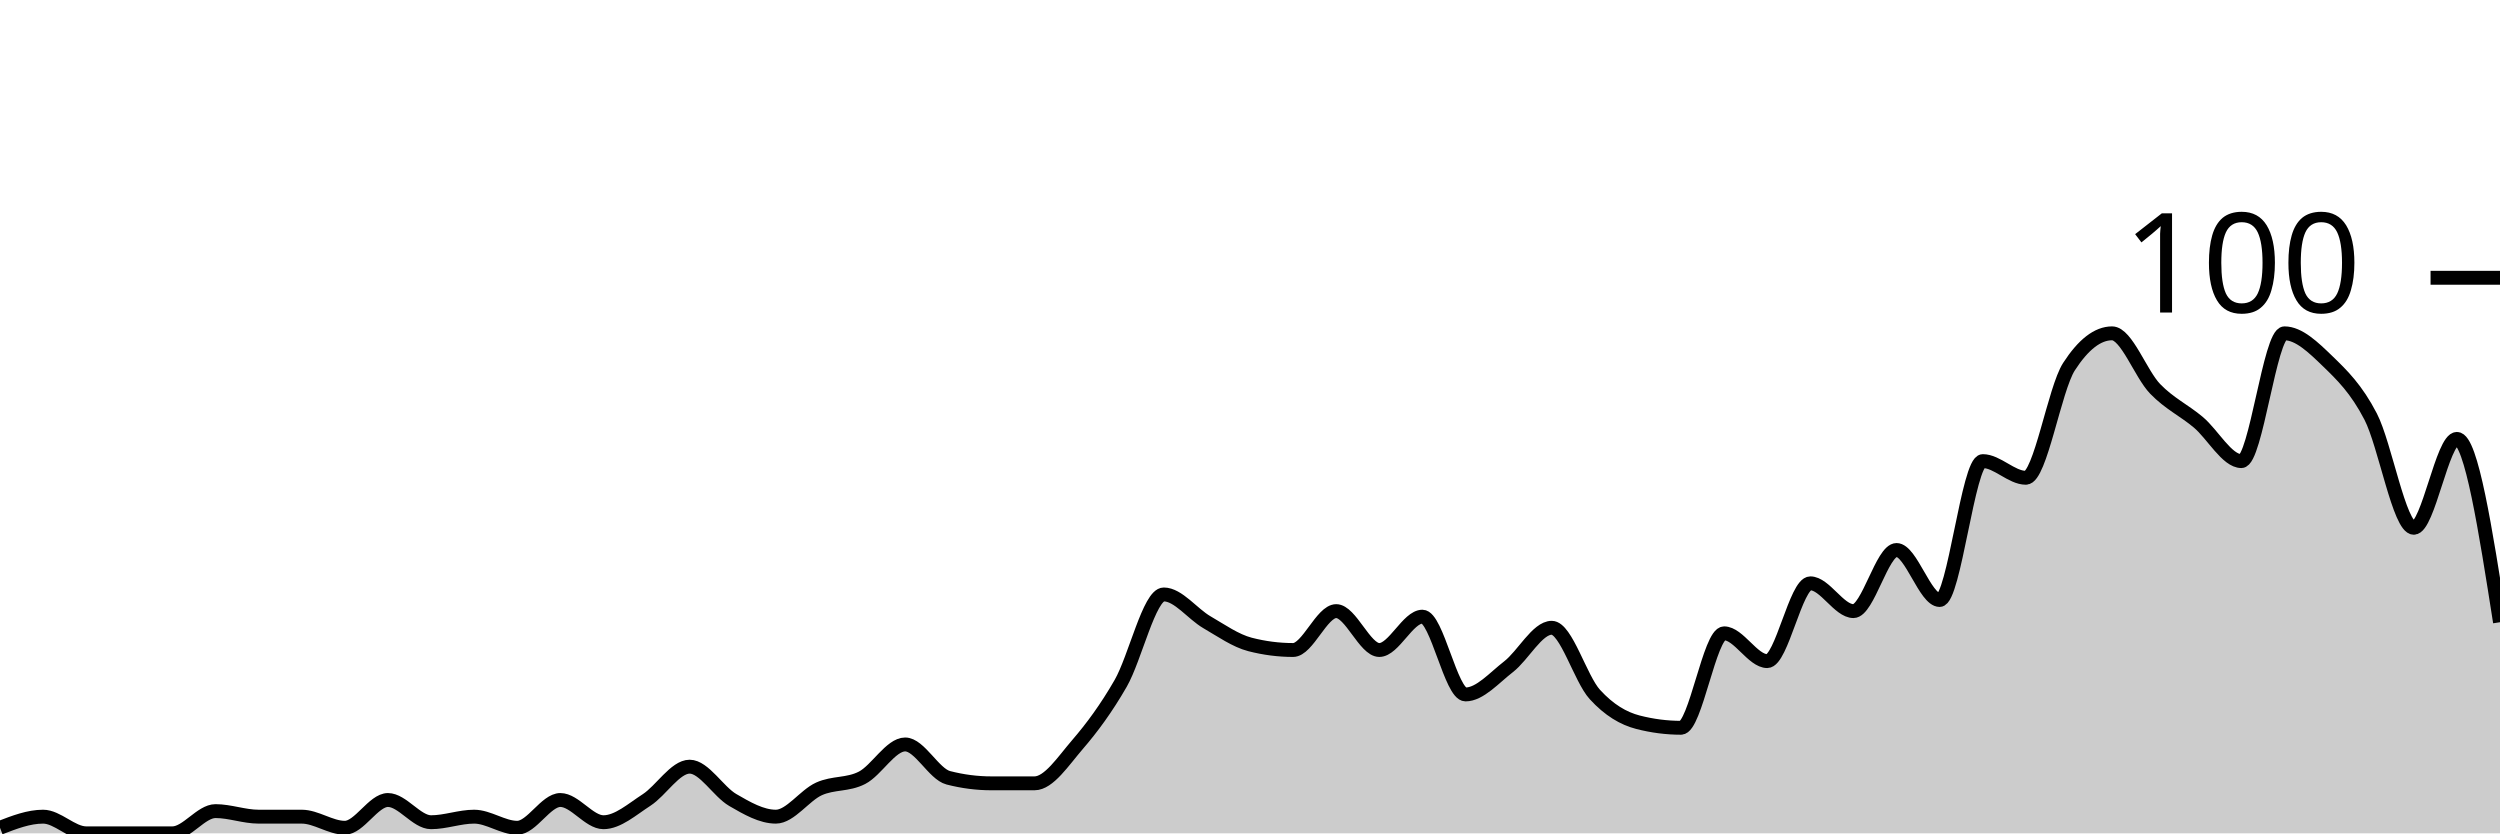
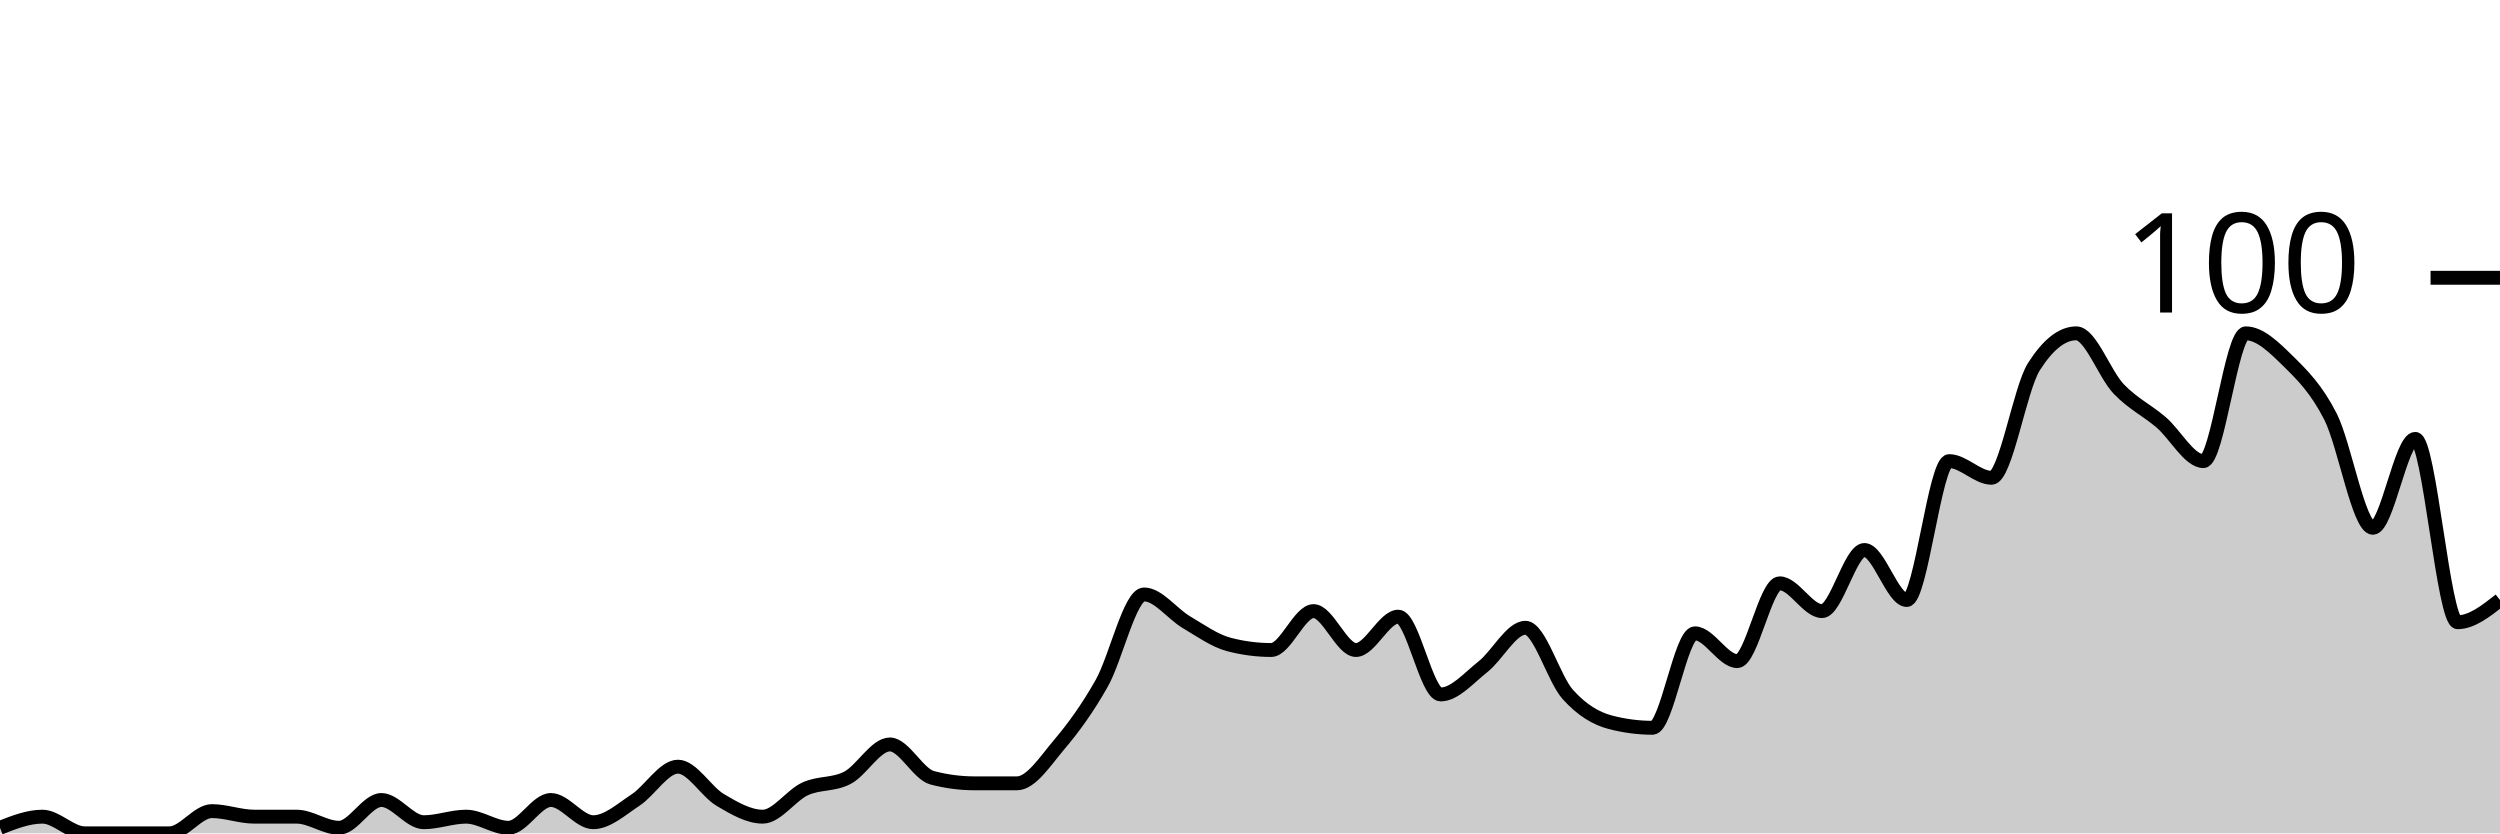
<svg xmlns="http://www.w3.org/2000/svg" viewBox="0 0 180 60">
  <g transform="translate(0,20)">
-     <path class="area" fill="rgba(0, 0, 0, 0.2)" d="M0,39.6C1.034,39.2,2.069,38.8,3.103,38.8C4.138,38.8,5.172,40,6.207,40C7.241,40,8.276,40,9.31,40C10.345,40,11.379,40,12.414,40C13.448,40,14.483,38.4,15.517,38.4C16.552,38.4,17.586,38.8,18.621,38.8C19.655,38.8,20.69,38.8,21.724,38.8C22.759,38.8,23.793,39.6,24.828,39.6C25.862,39.6,26.897,37.6,27.931,37.6C28.966,37.6,30,39.2,31.034,39.2C32.069,39.2,33.103,38.8,34.138,38.8C35.172,38.8,36.207,39.6,37.241,39.6C38.276,39.6,39.31,37.6,40.345,37.6C41.379,37.6,42.414,39.2,43.448,39.2C44.483,39.2,45.517,38.267,46.552,37.6C47.586,36.933,48.621,35.2,49.655,35.2C50.69,35.2,51.724,37,52.759,37.6C53.793,38.2,54.828,38.8,55.862,38.8C56.897,38.8,57.931,37.267,58.966,36.8C60,36.333,61.034,36.533,62.069,36C63.103,35.467,64.138,33.6,65.172,33.6C66.207,33.6,67.241,35.733,68.276,36C69.31,36.267,70.345,36.4,71.379,36.4C72.414,36.4,73.448,36.4,74.483,36.4C75.517,36.4,76.552,34.8,77.586,33.6C78.621,32.4,79.655,31,80.69,29.2C81.724,27.4,82.759,22.8,83.793,22.8C84.828,22.8,85.862,24.2,86.897,24.8C87.931,25.4,88.966,26.133,90,26.4C91.034,26.667,92.069,26.8,93.103,26.8C94.138,26.8,95.172,24,96.207,24C97.241,24,98.276,26.8,99.31,26.8C100.345,26.8,101.379,24.4,102.414,24.4C103.448,24.4,104.483,30,105.517,30C106.552,30,107.586,28.8,108.621,28C109.655,27.2,110.69,25.2,111.724,25.2C112.759,25.2,113.793,28.867,114.828,30C115.862,31.133,116.897,31.733,117.931,32C118.966,32.267,120,32.4,121.034,32.4C122.069,32.4,123.103,25.6,124.138,25.6C125.172,25.6,126.207,27.6,127.241,27.6C128.276,27.6,129.31,22,130.345,22C131.379,22,132.414,24,133.448,24C134.483,24,135.517,19.6,136.552,19.6C137.586,19.6,138.621,23.2,139.655,23.2C140.69,23.2,141.724,13.2,142.759,13.2C143.793,13.2,144.828,14.4,145.862,14.4C146.897,14.4,147.931,8,148.966,6.4C150,4.8,151.034,4,152.069,4C153.103,4,154.138,6.933,155.172,8C156.207,9.067,157.241,9.533,158.276,10.4C159.31,11.267,160.345,13.2,161.379,13.2C162.414,13.2,163.448,4,164.483,4C165.517,4,166.552,5,167.586,6C168.621,7,169.655,8,170.69,10C171.724,12,172.759,18,173.793,18C174.828,18,175.862,11.6,176.897,11.6C177.931,11.6,178.966,18.2,180,24.8L180,40C178.966,40,177.931,40,176.897,40C175.862,40,174.828,40,173.793,40C172.759,40,171.724,40,170.69,40C169.655,40,168.621,40,167.586,40C166.552,40,165.517,40,164.483,40C163.448,40,162.414,40,161.379,40C160.345,40,159.31,40,158.276,40C157.241,40,156.207,40,155.172,40C154.138,40,153.103,40,152.069,40C151.034,40,150,40,148.966,40C147.931,40,146.897,40,145.862,40C144.828,40,143.793,40,142.759,40C141.724,40,140.69,40,139.655,40C138.621,40,137.586,40,136.552,40C135.517,40,134.483,40,133.448,40C132.414,40,131.379,40,130.345,40C129.31,40,128.276,40,127.241,40C126.207,40,125.172,40,124.138,40C123.103,40,122.069,40,121.034,40C120,40,118.966,40,117.931,40C116.897,40,115.862,40,114.828,40C113.793,40,112.759,40,111.724,40C110.69,40,109.655,40,108.621,40C107.586,40,106.552,40,105.517,40C104.483,40,103.448,40,102.414,40C101.379,40,100.345,40,99.31,40C98.276,40,97.241,40,96.207,40C95.172,40,94.138,40,93.103,40C92.069,40,91.034,40,90,40C88.966,40,87.931,40,86.897,40C85.862,40,84.828,40,83.793,40C82.759,40,81.724,40,80.69,40C79.655,40,78.621,40,77.586,40C76.552,40,75.517,40,74.483,40C73.448,40,72.414,40,71.379,40C70.345,40,69.31,40,68.276,40C67.241,40,66.207,40,65.172,40C64.138,40,63.103,40,62.069,40C61.034,40,60,40,58.966,40C57.931,40,56.897,40,55.862,40C54.828,40,53.793,40,52.759,40C51.724,40,50.69,40,49.655,40C48.621,40,47.586,40,46.552,40C45.517,40,44.483,40,43.448,40C42.414,40,41.379,40,40.345,40C39.31,40,38.276,40,37.241,40C36.207,40,35.172,40,34.138,40C33.103,40,32.069,40,31.034,40C30,40,28.966,40,27.931,40C26.897,40,25.862,40,24.828,40C23.793,40,22.759,40,21.724,40C20.69,40,19.655,40,18.621,40C17.586,40,16.552,40,15.517,40C14.483,40,13.448,40,12.414,40C11.379,40,10.345,40,9.31,40C8.276,40,7.241,40,6.207,40C5.172,40,4.138,40,3.103,40C2.069,40,1.034,40,0,40Z" />
-     <path class="line" stroke="black" fill="none" d="M0,39.6C1.034,39.2,2.069,38.8,3.103,38.8C4.138,38.8,5.172,40,6.207,40C7.241,40,8.276,40,9.31,40C10.345,40,11.379,40,12.414,40C13.448,40,14.483,38.4,15.517,38.4C16.552,38.4,17.586,38.8,18.621,38.8C19.655,38.8,20.69,38.8,21.724,38.8C22.759,38.8,23.793,39.6,24.828,39.6C25.862,39.6,26.897,37.6,27.931,37.6C28.966,37.6,30,39.2,31.034,39.2C32.069,39.2,33.103,38.8,34.138,38.8C35.172,38.8,36.207,39.6,37.241,39.6C38.276,39.6,39.31,37.6,40.345,37.6C41.379,37.6,42.414,39.2,43.448,39.2C44.483,39.2,45.517,38.267,46.552,37.6C47.586,36.933,48.621,35.2,49.655,35.2C50.69,35.2,51.724,37,52.759,37.6C53.793,38.2,54.828,38.8,55.862,38.8C56.897,38.8,57.931,37.267,58.966,36.8C60,36.333,61.034,36.533,62.069,36C63.103,35.467,64.138,33.6,65.172,33.6C66.207,33.6,67.241,35.733,68.276,36C69.31,36.267,70.345,36.4,71.379,36.4C72.414,36.4,73.448,36.4,74.483,36.4C75.517,36.4,76.552,34.8,77.586,33.6C78.621,32.4,79.655,31,80.69,29.2C81.724,27.4,82.759,22.8,83.793,22.8C84.828,22.8,85.862,24.2,86.897,24.8C87.931,25.4,88.966,26.133,90,26.4C91.034,26.667,92.069,26.8,93.103,26.8C94.138,26.8,95.172,24,96.207,24C97.241,24,98.276,26.8,99.31,26.8C100.345,26.8,101.379,24.4,102.414,24.4C103.448,24.4,104.483,30,105.517,30C106.552,30,107.586,28.8,108.621,28C109.655,27.2,110.69,25.2,111.724,25.2C112.759,25.2,113.793,28.867,114.828,30C115.862,31.133,116.897,31.733,117.931,32C118.966,32.267,120,32.4,121.034,32.4C122.069,32.4,123.103,25.6,124.138,25.6C125.172,25.6,126.207,27.6,127.241,27.6C128.276,27.6,129.31,22,130.345,22C131.379,22,132.414,24,133.448,24C134.483,24,135.517,19.6,136.552,19.6C137.586,19.6,138.621,23.2,139.655,23.2C140.69,23.2,141.724,13.2,142.759,13.2C143.793,13.2,144.828,14.4,145.862,14.4C146.897,14.4,147.931,8,148.966,6.4C150,4.8,151.034,4,152.069,4C153.103,4,154.138,6.933,155.172,8C156.207,9.067,157.241,9.533,158.276,10.4C159.31,11.267,160.345,13.2,161.379,13.2C162.414,13.2,163.448,4,164.483,4C165.517,4,166.552,5,167.586,6C168.621,7,169.655,8,170.69,10C171.724,12,172.759,18,173.793,18C174.828,18,175.862,11.6,176.897,11.6C177.931,11.6,178.966,18.2,180,24.8" />
+     <path class="area" fill="rgba(0, 0, 0, 0.2)" d="M0,39.6C1.017,39.2,2.034,38.8,3.051,38.8C4.068,38.8,5.085,40,6.102,40C7.119,40,8.136,40,9.153,40C10.169,40,11.186,40,12.203,40C13.22,40,14.237,38.4,15.254,38.4C16.271,38.4,17.288,38.8,18.305,38.8C19.322,38.8,20.339,38.8,21.356,38.8C22.373,38.8,23.39,39.6,24.407,39.6C25.424,39.6,26.441,37.6,27.458,37.6C28.475,37.6,29.492,39.2,30.508,39.2C31.525,39.2,32.542,38.8,33.559,38.8C34.576,38.8,35.593,39.6,36.61,39.6C37.627,39.6,38.644,37.6,39.661,37.6C40.678,37.6,41.695,39.2,42.712,39.2C43.729,39.2,44.746,38.267,45.763,37.6C46.78,36.933,47.797,35.2,48.814,35.2C49.831,35.2,50.847,37,51.864,37.6C52.881,38.2,53.898,38.8,54.915,38.8C55.932,38.8,56.949,37.267,57.966,36.8C58.983,36.333,60,36.533,61.017,36C62.034,35.467,63.051,33.6,64.068,33.6C65.085,33.6,66.102,35.733,67.119,36C68.136,36.267,69.153,36.4,70.169,36.4C71.186,36.4,72.203,36.4,73.22,36.4C74.237,36.4,75.254,34.8,76.271,33.6C77.288,32.4,78.305,31,79.322,29.2C80.339,27.4,81.356,22.8,82.373,22.8C83.39,22.8,84.407,24.2,85.424,24.8C86.441,25.4,87.458,26.133,88.475,26.4C89.492,26.667,90.508,26.8,91.525,26.8C92.542,26.8,93.559,24,94.576,24C95.593,24,96.61,26.8,97.627,26.8C98.644,26.8,99.661,24.4,100.678,24.4C101.695,24.4,102.712,30,103.729,30C104.746,30,105.763,28.8,106.78,28C107.797,27.2,108.814,25.2,109.831,25.2C110.847,25.2,111.864,28.867,112.881,30C113.898,31.133,114.915,31.733,115.932,32C116.949,32.267,117.966,32.4,118.983,32.4C120,32.4,121.017,25.6,122.034,25.6C123.051,25.6,124.068,27.6,125.085,27.6C126.102,27.6,127.119,22,128.136,22C129.153,22,130.169,24,131.186,24C132.203,24,133.22,19.6,134.237,19.6C135.254,19.6,136.271,23.2,137.288,23.2C138.305,23.2,139.322,13.2,140.339,13.2C141.356,13.2,142.373,14.4,143.39,14.4C144.407,14.4,145.424,8,146.441,6.4C147.458,4.8,148.475,4,149.492,4C150.508,4,151.525,6.933,152.542,8C153.559,9.067,154.576,9.533,155.593,10.4C156.61,11.267,157.627,13.2,158.644,13.2C159.661,13.2,160.678,4,161.695,4C162.712,4,163.729,5,164.746,6C165.763,7,166.78,8,167.797,10C168.814,12,169.831,18,170.847,18C171.864,18,172.881,11.6,173.898,11.6C174.915,11.6,175.932,24.8,176.949,24.8C177.966,24.8,178.983,24,180,23.2L180,40C178.983,40,177.966,40,176.949,40C175.932,40,174.915,40,173.898,40C172.881,40,171.864,40,170.847,40C169.831,40,168.814,40,167.797,40C166.78,40,165.763,40,164.746,40C163.729,40,162.712,40,161.695,40C160.678,40,159.661,40,158.644,40C157.627,40,156.61,40,155.593,40C154.576,40,153.559,40,152.542,40C151.525,40,150.508,40,149.492,40C148.475,40,147.458,40,146.441,40C145.424,40,144.407,40,143.39,40C142.373,40,141.356,40,140.339,40C139.322,40,138.305,40,137.288,40C136.271,40,135.254,40,134.237,40C133.22,40,132.203,40,131.186,40C130.169,40,129.153,40,128.136,40C127.119,40,126.102,40,125.085,40C124.068,40,123.051,40,122.034,40C121.017,40,120,40,118.983,40C117.966,40,116.949,40,115.932,40C114.915,40,113.898,40,112.881,40C111.864,40,110.847,40,109.831,40C108.814,40,107.797,40,106.78,40C105.763,40,104.746,40,103.729,40C102.712,40,101.695,40,100.678,40C99.661,40,98.644,40,97.627,40C96.61,40,95.593,40,94.576,40C93.559,40,92.542,40,91.525,40C90.508,40,89.492,40,88.475,40C87.458,40,86.441,40,85.424,40C84.407,40,83.39,40,82.373,40C81.356,40,80.339,40,79.322,40C78.305,40,77.288,40,76.271,40C75.254,40,74.237,40,73.22,40C72.203,40,71.186,40,70.169,40C69.153,40,68.136,40,67.119,40C66.102,40,65.085,40,64.068,40C63.051,40,62.034,40,61.017,40C60,40,58.983,40,57.966,40C56.949,40,55.932,40,54.915,40C53.898,40,52.881,40,51.864,40C50.847,40,49.831,40,48.814,40C47.797,40,46.78,40,45.763,40C44.746,40,43.729,40,42.712,40C41.695,40,40.678,40,39.661,40C38.644,40,37.627,40,36.61,40C35.593,40,34.576,40,33.559,40C32.542,40,31.525,40,30.508,40C29.492,40,28.475,40,27.458,40C26.441,40,25.424,40,24.407,40C23.39,40,22.373,40,21.356,40C20.339,40,19.322,40,18.305,40C17.288,40,16.271,40,15.254,40C14.237,40,13.22,40,12.203,40C11.186,40,10.169,40,9.153,40C8.136,40,7.119,40,6.102,40C5.085,40,4.068,40,3.051,40C2.034,40,1.017,40,0,40Z" />
+     <path class="line" stroke="black" fill="none" d="M0,39.6C1.017,39.2,2.034,38.8,3.051,38.8C4.068,38.8,5.085,40,6.102,40C7.119,40,8.136,40,9.153,40C10.169,40,11.186,40,12.203,40C13.22,40,14.237,38.4,15.254,38.4C16.271,38.4,17.288,38.8,18.305,38.8C19.322,38.8,20.339,38.8,21.356,38.8C22.373,38.8,23.39,39.6,24.407,39.6C25.424,39.6,26.441,37.6,27.458,37.6C28.475,37.6,29.492,39.2,30.508,39.2C31.525,39.2,32.542,38.8,33.559,38.8C34.576,38.8,35.593,39.6,36.61,39.6C37.627,39.6,38.644,37.6,39.661,37.6C40.678,37.6,41.695,39.2,42.712,39.2C43.729,39.2,44.746,38.267,45.763,37.6C46.78,36.933,47.797,35.2,48.814,35.2C49.831,35.2,50.847,37,51.864,37.6C52.881,38.2,53.898,38.8,54.915,38.8C55.932,38.8,56.949,37.267,57.966,36.8C58.983,36.333,60,36.533,61.017,36C62.034,35.467,63.051,33.6,64.068,33.6C65.085,33.6,66.102,35.733,67.119,36C68.136,36.267,69.153,36.4,70.169,36.4C71.186,36.4,72.203,36.4,73.22,36.4C74.237,36.4,75.254,34.8,76.271,33.6C77.288,32.4,78.305,31,79.322,29.2C80.339,27.4,81.356,22.8,82.373,22.8C83.39,22.8,84.407,24.2,85.424,24.8C86.441,25.4,87.458,26.133,88.475,26.4C89.492,26.667,90.508,26.8,91.525,26.8C92.542,26.8,93.559,24,94.576,24C95.593,24,96.61,26.8,97.627,26.8C98.644,26.8,99.661,24.4,100.678,24.4C101.695,24.4,102.712,30,103.729,30C104.746,30,105.763,28.8,106.78,28C107.797,27.2,108.814,25.2,109.831,25.2C110.847,25.2,111.864,28.867,112.881,30C113.898,31.133,114.915,31.733,115.932,32C116.949,32.267,117.966,32.4,118.983,32.4C120,32.4,121.017,25.6,122.034,25.6C123.051,25.6,124.068,27.6,125.085,27.6C126.102,27.6,127.119,22,128.136,22C129.153,22,130.169,24,131.186,24C132.203,24,133.22,19.6,134.237,19.6C135.254,19.6,136.271,23.2,137.288,23.2C138.305,23.2,139.322,13.2,140.339,13.2C141.356,13.2,142.373,14.4,143.39,14.4C144.407,14.4,145.424,8,146.441,6.4C147.458,4.8,148.475,4,149.492,4C150.508,4,151.525,6.933,152.542,8C153.559,9.067,154.576,9.533,155.593,10.4C156.61,11.267,157.627,13.2,158.644,13.2C159.661,13.2,160.678,4,161.695,4C162.712,4,163.729,5,164.746,6C165.763,7,166.78,8,167.797,10C168.814,12,169.831,18,170.847,18C171.864,18,172.881,11.6,173.898,11.6C174.915,11.6,175.932,24.8,176.949,24.8C177.966,24.8,178.983,24,180,23.2" />
    <path class="axis-ceiling" stroke-width="1" stroke="black" fill="none" d="M175,0L180,0" />
    <text class="axis-ceiling-label" font-family="sans-serif" text-anchor="end" font-size="10px" x="170" y="2.5">100</text>
  </g>
</svg>
